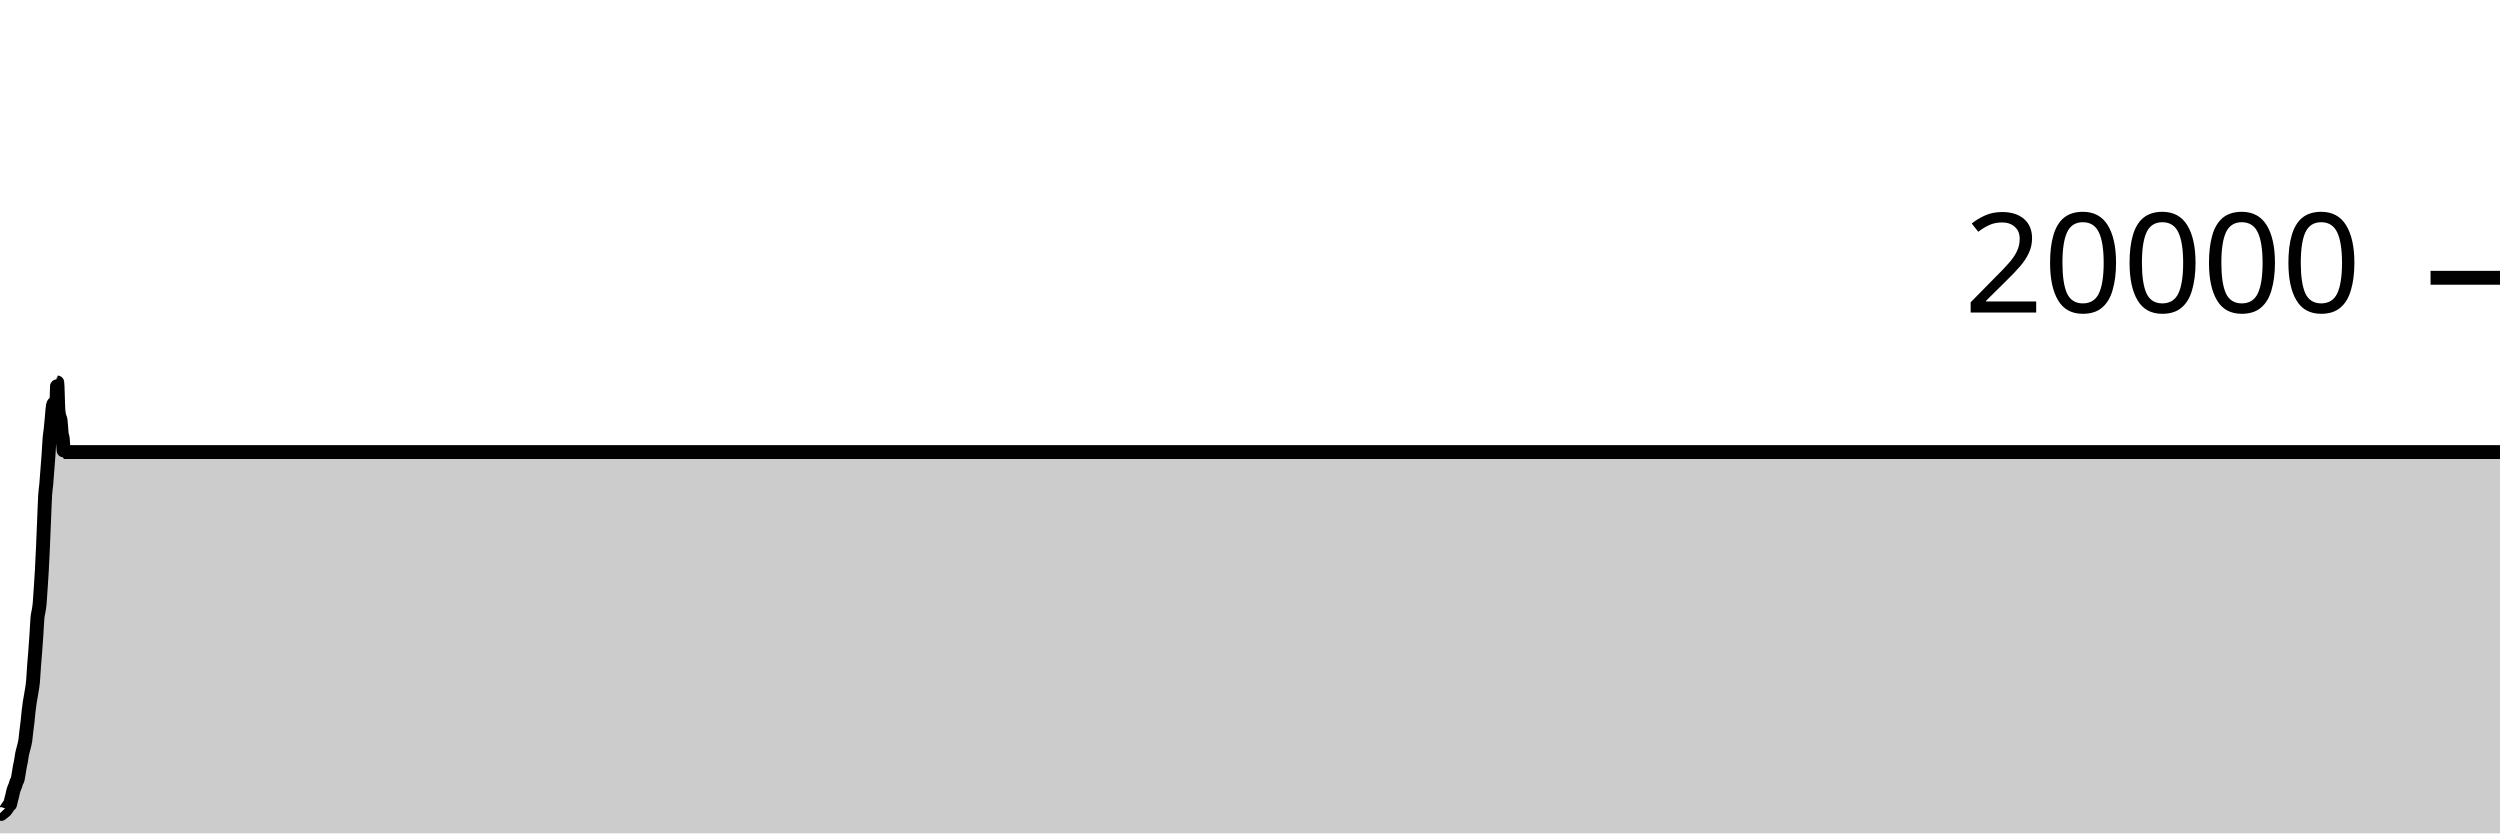
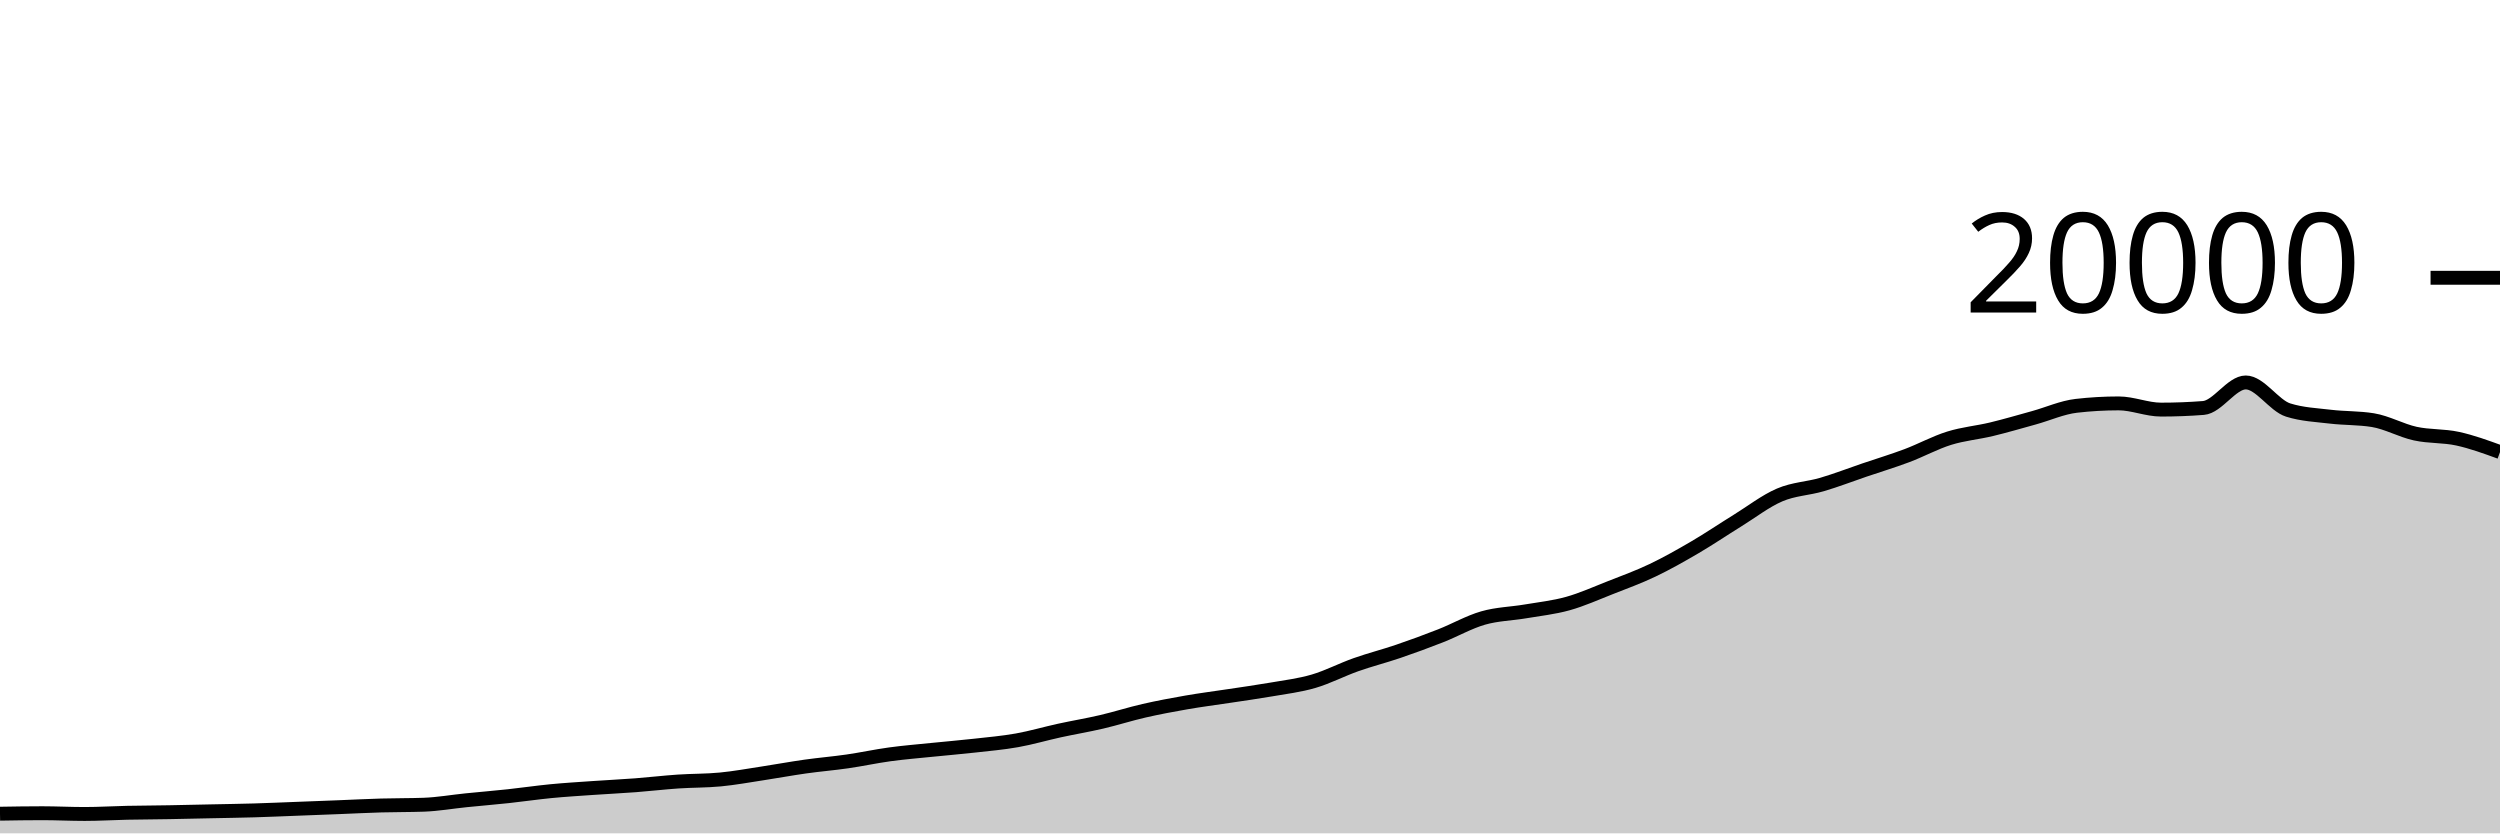
<svg xmlns="http://www.w3.org/2000/svg" viewBox="0 0 180 60">
  <g transform="translate(0,20)">
-     <path class="area" fill="rgba(0, 0, 0, 0.2)" d="M0,38.552C0.026,38.579,0.053,38.606,0.079,38.606C0.106,38.606,0.132,38.541,0.159,38.52C0.185,38.499,0.211,38.496,0.238,38.478C0.264,38.46,0.291,38.436,0.317,38.414C0.344,38.392,0.37,38.378,0.396,38.348C0.423,38.318,0.449,38.273,0.476,38.234C0.502,38.195,0.529,38.156,0.555,38.116C0.581,38.076,0.608,38.023,0.634,37.994C0.661,37.965,0.687,37.976,0.714,37.94C0.74,37.904,0.767,37.723,0.793,37.62C0.819,37.517,0.846,37.433,0.872,37.324C0.899,37.215,0.925,37.062,0.952,36.964C0.978,36.866,1.004,36.805,1.031,36.734C1.057,36.663,1.084,36.615,1.11,36.538C1.137,36.461,1.163,36.339,1.189,36.27C1.216,36.201,1.242,36.22,1.269,36.122C1.295,36.024,1.322,35.837,1.348,35.682C1.374,35.527,1.401,35.338,1.427,35.194C1.454,35.05,1.48,34.967,1.507,34.82C1.533,34.673,1.559,34.451,1.586,34.312C1.612,34.173,1.639,34.092,1.665,33.988C1.692,33.884,1.718,33.8,1.744,33.686C1.771,33.572,1.797,33.485,1.824,33.304C1.85,33.123,1.877,32.822,1.903,32.6C1.93,32.378,1.956,32.21,1.982,31.972C2.009,31.734,2.035,31.407,2.062,31.174C2.088,30.941,2.115,30.751,2.141,30.574C2.167,30.397,2.194,30.269,2.22,30.114C2.247,29.959,2.273,29.821,2.3,29.644C2.326,29.467,2.352,29.348,2.379,29.05C2.405,28.752,2.432,28.217,2.458,27.858C2.485,27.499,2.511,27.243,2.537,26.896C2.564,26.549,2.59,26.176,2.617,25.776C2.643,25.376,2.67,24.791,2.696,24.498C2.722,24.205,2.749,24.193,2.775,24.02C2.802,23.847,2.828,23.742,2.855,23.458C2.881,23.174,2.907,22.715,2.934,22.316C2.96,21.917,2.987,21.547,3.013,21.062C3.04,20.577,3.066,20.001,3.093,19.406C3.119,18.811,3.145,18.12,3.172,17.492C3.198,16.864,3.225,16.071,3.251,15.636C3.278,15.201,3.304,15.183,3.33,14.884C3.357,14.585,3.383,14.19,3.41,13.844C3.436,13.498,3.463,13.192,3.489,12.81C3.515,12.428,3.542,11.869,3.568,11.552C3.595,11.235,3.621,11.151,3.648,10.906C3.674,10.661,3.7,10.361,3.727,10.08C3.753,9.799,3.78,9.337,3.806,9.22C3.833,9.103,3.859,9.044,3.885,9.044C3.912,9.044,3.938,9.492,3.965,9.492C3.991,9.492,4.018,9.453,4.044,9.374C4.07,9.295,4.097,7.536,4.123,7.536C4.15,7.536,4.176,9.202,4.203,9.522C4.229,9.842,4.256,9.881,4.282,10.002C4.308,10.123,4.335,10.085,4.361,10.25C4.388,10.415,4.414,10.997,4.441,11.22C4.467,11.443,4.493,11.364,4.52,11.586C4.546,11.808,4.573,12.55,4.599,12.55C63.066,12.55,121.533,12.55,180,12.55L180,40C121.533,40,63.066,40,4.599,40C4.573,40,4.546,40,4.52,40C4.493,40,4.467,40,4.441,40C4.414,40,4.388,40,4.361,40C4.335,40,4.308,40,4.282,40C4.256,40,4.229,40,4.203,40C4.176,40,4.15,40,4.123,40C4.097,40,4.07,40,4.044,40C4.018,40,3.991,40,3.965,40C3.938,40,3.912,40,3.885,40C3.859,40,3.833,40,3.806,40C3.78,40,3.753,40,3.727,40C3.7,40,3.674,40,3.648,40C3.621,40,3.595,40,3.568,40C3.542,40,3.515,40,3.489,40C3.463,40,3.436,40,3.41,40C3.383,40,3.357,40,3.33,40C3.304,40,3.278,40,3.251,40C3.225,40,3.198,40,3.172,40C3.145,40,3.119,40,3.093,40C3.066,40,3.04,40,3.013,40C2.987,40,2.96,40,2.934,40C2.907,40,2.881,40,2.855,40C2.828,40,2.802,40,2.775,40C2.749,40,2.722,40,2.696,40C2.67,40,2.643,40,2.617,40C2.59,40,2.564,40,2.537,40C2.511,40,2.485,40,2.458,40C2.432,40,2.405,40,2.379,40C2.352,40,2.326,40,2.3,40C2.273,40,2.247,40,2.22,40C2.194,40,2.167,40,2.141,40C2.115,40,2.088,40,2.062,40C2.035,40,2.009,40,1.982,40C1.956,40,1.93,40,1.903,40C1.877,40,1.85,40,1.824,40C1.797,40,1.771,40,1.744,40C1.718,40,1.692,40,1.665,40C1.639,40,1.612,40,1.586,40C1.559,40,1.533,40,1.507,40C1.48,40,1.454,40,1.427,40C1.401,40,1.374,40,1.348,40C1.322,40,1.295,40,1.269,40C1.242,40,1.216,40,1.189,40C1.163,40,1.137,40,1.11,40C1.084,40,1.057,40,1.031,40C1.004,40,0.978,40,0.952,40C0.925,40,0.899,40,0.872,40C0.846,40,0.819,40,0.793,40C0.767,40,0.74,40,0.714,40C0.687,40,0.661,40,0.634,40C0.608,40,0.581,40,0.555,40C0.529,40,0.502,40,0.476,40C0.449,40,0.423,40,0.396,40C0.37,40,0.344,40,0.317,40C0.291,40,0.264,40,0.238,40C0.211,40,0.185,40,0.159,40C0.132,40,0.106,40,0.079,40C0.053,40,0.026,40,0,40Z" />
-     <path class="line" stroke="black" fill="none" d="M0,38.552C0.026,38.579,0.053,38.606,0.079,38.606C0.106,38.606,0.132,38.541,0.159,38.52C0.185,38.499,0.211,38.496,0.238,38.478C0.264,38.46,0.291,38.436,0.317,38.414C0.344,38.392,0.37,38.378,0.396,38.348C0.423,38.318,0.449,38.273,0.476,38.234C0.502,38.195,0.529,38.156,0.555,38.116C0.581,38.076,0.608,38.023,0.634,37.994C0.661,37.965,0.687,37.976,0.714,37.94C0.74,37.904,0.767,37.723,0.793,37.62C0.819,37.517,0.846,37.433,0.872,37.324C0.899,37.215,0.925,37.062,0.952,36.964C0.978,36.866,1.004,36.805,1.031,36.734C1.057,36.663,1.084,36.615,1.11,36.538C1.137,36.461,1.163,36.339,1.189,36.27C1.216,36.201,1.242,36.22,1.269,36.122C1.295,36.024,1.322,35.837,1.348,35.682C1.374,35.527,1.401,35.338,1.427,35.194C1.454,35.05,1.48,34.967,1.507,34.82C1.533,34.673,1.559,34.451,1.586,34.312C1.612,34.173,1.639,34.092,1.665,33.988C1.692,33.884,1.718,33.8,1.744,33.686C1.771,33.572,1.797,33.485,1.824,33.304C1.85,33.123,1.877,32.822,1.903,32.6C1.93,32.378,1.956,32.21,1.982,31.972C2.009,31.734,2.035,31.407,2.062,31.174C2.088,30.941,2.115,30.751,2.141,30.574C2.167,30.397,2.194,30.269,2.22,30.114C2.247,29.959,2.273,29.821,2.3,29.644C2.326,29.467,2.352,29.348,2.379,29.05C2.405,28.752,2.432,28.217,2.458,27.858C2.485,27.499,2.511,27.243,2.537,26.896C2.564,26.549,2.59,26.176,2.617,25.776C2.643,25.376,2.67,24.791,2.696,24.498C2.722,24.205,2.749,24.193,2.775,24.02C2.802,23.847,2.828,23.742,2.855,23.458C2.881,23.174,2.907,22.715,2.934,22.316C2.96,21.917,2.987,21.547,3.013,21.062C3.04,20.577,3.066,20.001,3.093,19.406C3.119,18.811,3.145,18.12,3.172,17.492C3.198,16.864,3.225,16.071,3.251,15.636C3.278,15.201,3.304,15.183,3.33,14.884C3.357,14.585,3.383,14.19,3.41,13.844C3.436,13.498,3.463,13.192,3.489,12.81C3.515,12.428,3.542,11.869,3.568,11.552C3.595,11.235,3.621,11.151,3.648,10.906C3.674,10.661,3.7,10.361,3.727,10.08C3.753,9.799,3.78,9.337,3.806,9.22C3.833,9.103,3.859,9.044,3.885,9.044C3.912,9.044,3.938,9.492,3.965,9.492C3.991,9.492,4.018,9.453,4.044,9.374C4.07,9.295,4.097,7.536,4.123,7.536C4.15,7.536,4.176,9.202,4.203,9.522C4.229,9.842,4.256,9.881,4.282,10.002C4.308,10.123,4.335,10.085,4.361,10.25C4.388,10.415,4.414,10.997,4.441,11.22C4.467,11.443,4.493,11.364,4.52,11.586C4.546,11.808,4.573,12.55,4.599,12.55C63.066,12.55,121.533,12.55,180,12.55" />
+     <path class="area" fill="rgba(0, 0, 0, 0.2)" d="M0,38.586C1.017,38.569,2.034,38.552,3.051,38.552C4.068,38.552,5.085,38.606,6.102,38.606C7.119,38.606,8.136,38.541,9.153,38.52C10.169,38.499,11.186,38.496,12.203,38.478C13.22,38.46,14.237,38.436,15.254,38.414C16.271,38.392,17.288,38.378,18.305,38.348C19.322,38.318,20.339,38.273,21.356,38.234C22.373,38.195,23.39,38.156,24.407,38.116C25.424,38.076,26.441,38.023,27.458,37.994C28.475,37.965,29.492,37.976,30.508,37.94C31.525,37.904,32.542,37.723,33.559,37.62C34.576,37.517,35.593,37.433,36.61,37.324C37.627,37.215,38.644,37.062,39.661,36.964C40.678,36.866,41.695,36.805,42.712,36.734C43.729,36.663,44.746,36.615,45.763,36.538C46.78,36.461,47.797,36.339,48.814,36.27C49.831,36.201,50.847,36.22,51.864,36.122C52.881,36.024,53.898,35.837,54.915,35.682C55.932,35.527,56.949,35.338,57.966,35.194C58.983,35.05,60,34.967,61.017,34.82C62.034,34.673,63.051,34.451,64.068,34.312C65.085,34.173,66.102,34.092,67.119,33.988C68.136,33.884,69.153,33.8,70.169,33.686C71.186,33.572,72.203,33.485,73.22,33.304C74.237,33.123,75.254,32.822,76.271,32.6C77.288,32.378,78.305,32.21,79.322,31.972C80.339,31.734,81.356,31.407,82.373,31.174C83.39,30.941,84.407,30.751,85.424,30.574C86.441,30.397,87.458,30.269,88.475,30.114C89.492,29.959,90.508,29.821,91.525,29.644C92.542,29.467,93.559,29.348,94.576,29.05C95.593,28.752,96.61,28.217,97.627,27.858C98.644,27.499,99.661,27.243,100.678,26.896C101.695,26.549,102.712,26.176,103.729,25.776C104.746,25.376,105.763,24.791,106.78,24.498C107.797,24.205,108.814,24.193,109.831,24.02C110.847,23.847,111.864,23.742,112.881,23.458C113.898,23.174,114.915,22.715,115.932,22.316C116.949,21.917,117.966,21.547,118.983,21.062C120,20.577,121.017,20.001,122.034,19.406C123.051,18.811,124.068,18.12,125.085,17.492C126.102,16.864,127.119,16.071,128.136,15.636C129.153,15.201,130.169,15.183,131.186,14.884C132.203,14.585,133.22,14.19,134.237,13.844C135.254,13.498,136.271,13.192,137.288,12.81C138.305,12.428,139.322,11.869,140.339,11.552C141.356,11.235,142.373,11.151,143.39,10.906C144.407,10.661,145.424,10.361,146.441,10.08C147.458,9.799,148.475,9.337,149.492,9.22C150.508,9.103,151.525,9.044,152.542,9.044C153.559,9.044,154.576,9.492,155.593,9.492C156.61,9.492,157.627,9.453,158.644,9.374C159.661,9.295,160.678,7.536,161.695,7.536C162.712,7.536,163.729,9.202,164.746,9.522C165.763,9.842,166.78,9.881,167.797,10.002C168.814,10.123,169.831,10.085,170.847,10.25C171.864,10.415,172.881,10.997,173.898,11.22C174.915,11.443,175.932,11.364,176.949,11.586C177.966,11.808,178.983,12.179,180,12.55L180,40C178.983,40,177.966,40,176.949,40C175.932,40,174.915,40,173.898,40C172.881,40,171.864,40,170.847,40C169.831,40,168.814,40,167.797,40C166.78,40,165.763,40,164.746,40C163.729,40,162.712,40,161.695,40C160.678,40,159.661,40,158.644,40C157.627,40,156.61,40,155.593,40C154.576,40,153.559,40,152.542,40C151.525,40,150.508,40,149.492,40C148.475,40,147.458,40,146.441,40C145.424,40,144.407,40,143.39,40C142.373,40,141.356,40,140.339,40C139.322,40,138.305,40,137.288,40C136.271,40,135.254,40,134.237,40C133.22,40,132.203,40,131.186,40C130.169,40,129.153,40,128.136,40C127.119,40,126.102,40,125.085,40C124.068,40,123.051,40,122.034,40C121.017,40,120,40,118.983,40C117.966,40,116.949,40,115.932,40C114.915,40,113.898,40,112.881,40C111.864,40,110.847,40,109.831,40C108.814,40,107.797,40,106.78,40C105.763,40,104.746,40,103.729,40C102.712,40,101.695,40,100.678,40C99.661,40,98.644,40,97.627,40C96.61,40,95.593,40,94.576,40C93.559,40,92.542,40,91.525,40C90.508,40,89.492,40,88.475,40C87.458,40,86.441,40,85.424,40C84.407,40,83.39,40,82.373,40C81.356,40,80.339,40,79.322,40C78.305,40,77.288,40,76.271,40C75.254,40,74.237,40,73.22,40C72.203,40,71.186,40,70.169,40C69.153,40,68.136,40,67.119,40C66.102,40,65.085,40,64.068,40C63.051,40,62.034,40,61.017,40C60,40,58.983,40,57.966,40C56.949,40,55.932,40,54.915,40C53.898,40,52.881,40,51.864,40C50.847,40,49.831,40,48.814,40C47.797,40,46.78,40,45.763,40C44.746,40,43.729,40,42.712,40C41.695,40,40.678,40,39.661,40C38.644,40,37.627,40,36.61,40C35.593,40,34.576,40,33.559,40C32.542,40,31.525,40,30.508,40C29.492,40,28.475,40,27.458,40C26.441,40,25.424,40,24.407,40C23.39,40,22.373,40,21.356,40C20.339,40,19.322,40,18.305,40C17.288,40,16.271,40,15.254,40C14.237,40,13.22,40,12.203,40C11.186,40,10.169,40,9.153,40C8.136,40,7.119,40,6.102,40C5.085,40,4.068,40,3.051,40C2.034,40,1.017,40,0,40Z" />
+     <path class="line" stroke="black" fill="none" d="M0,38.586C1.017,38.569,2.034,38.552,3.051,38.552C4.068,38.552,5.085,38.606,6.102,38.606C7.119,38.606,8.136,38.541,9.153,38.52C10.169,38.499,11.186,38.496,12.203,38.478C13.22,38.46,14.237,38.436,15.254,38.414C16.271,38.392,17.288,38.378,18.305,38.348C19.322,38.318,20.339,38.273,21.356,38.234C22.373,38.195,23.39,38.156,24.407,38.116C25.424,38.076,26.441,38.023,27.458,37.994C28.475,37.965,29.492,37.976,30.508,37.94C31.525,37.904,32.542,37.723,33.559,37.62C34.576,37.517,35.593,37.433,36.61,37.324C37.627,37.215,38.644,37.062,39.661,36.964C40.678,36.866,41.695,36.805,42.712,36.734C43.729,36.663,44.746,36.615,45.763,36.538C46.78,36.461,47.797,36.339,48.814,36.27C49.831,36.201,50.847,36.22,51.864,36.122C52.881,36.024,53.898,35.837,54.915,35.682C55.932,35.527,56.949,35.338,57.966,35.194C58.983,35.05,60,34.967,61.017,34.82C62.034,34.673,63.051,34.451,64.068,34.312C65.085,34.173,66.102,34.092,67.119,33.988C68.136,33.884,69.153,33.8,70.169,33.686C71.186,33.572,72.203,33.485,73.22,33.304C74.237,33.123,75.254,32.822,76.271,32.6C77.288,32.378,78.305,32.21,79.322,31.972C80.339,31.734,81.356,31.407,82.373,31.174C83.39,30.941,84.407,30.751,85.424,30.574C86.441,30.397,87.458,30.269,88.475,30.114C89.492,29.959,90.508,29.821,91.525,29.644C92.542,29.467,93.559,29.348,94.576,29.05C95.593,28.752,96.61,28.217,97.627,27.858C98.644,27.499,99.661,27.243,100.678,26.896C101.695,26.549,102.712,26.176,103.729,25.776C104.746,25.376,105.763,24.791,106.78,24.498C107.797,24.205,108.814,24.193,109.831,24.02C110.847,23.847,111.864,23.742,112.881,23.458C113.898,23.174,114.915,22.715,115.932,22.316C116.949,21.917,117.966,21.547,118.983,21.062C120,20.577,121.017,20.001,122.034,19.406C123.051,18.811,124.068,18.12,125.085,17.492C126.102,16.864,127.119,16.071,128.136,15.636C129.153,15.201,130.169,15.183,131.186,14.884C132.203,14.585,133.22,14.19,134.237,13.844C135.254,13.498,136.271,13.192,137.288,12.81C138.305,12.428,139.322,11.869,140.339,11.552C141.356,11.235,142.373,11.151,143.39,10.906C144.407,10.661,145.424,10.361,146.441,10.08C147.458,9.799,148.475,9.337,149.492,9.22C150.508,9.103,151.525,9.044,152.542,9.044C153.559,9.044,154.576,9.492,155.593,9.492C156.61,9.492,157.627,9.453,158.644,9.374C159.661,9.295,160.678,7.536,161.695,7.536C162.712,7.536,163.729,9.202,164.746,9.522C165.763,9.842,166.78,9.881,167.797,10.002C168.814,10.123,169.831,10.085,170.847,10.25C171.864,10.415,172.881,10.997,173.898,11.22C174.915,11.443,175.932,11.364,176.949,11.586C177.966,11.808,178.983,12.179,180,12.55" />
    <path class="axis-ceiling" stroke-width="1" stroke="black" fill="none" d="M175,0L180,0" />
    <text class="axis-ceiling-label" font-family="sans-serif" text-anchor="end" font-size="10px" x="170" y="2.5">20000</text>
  </g>
</svg>
